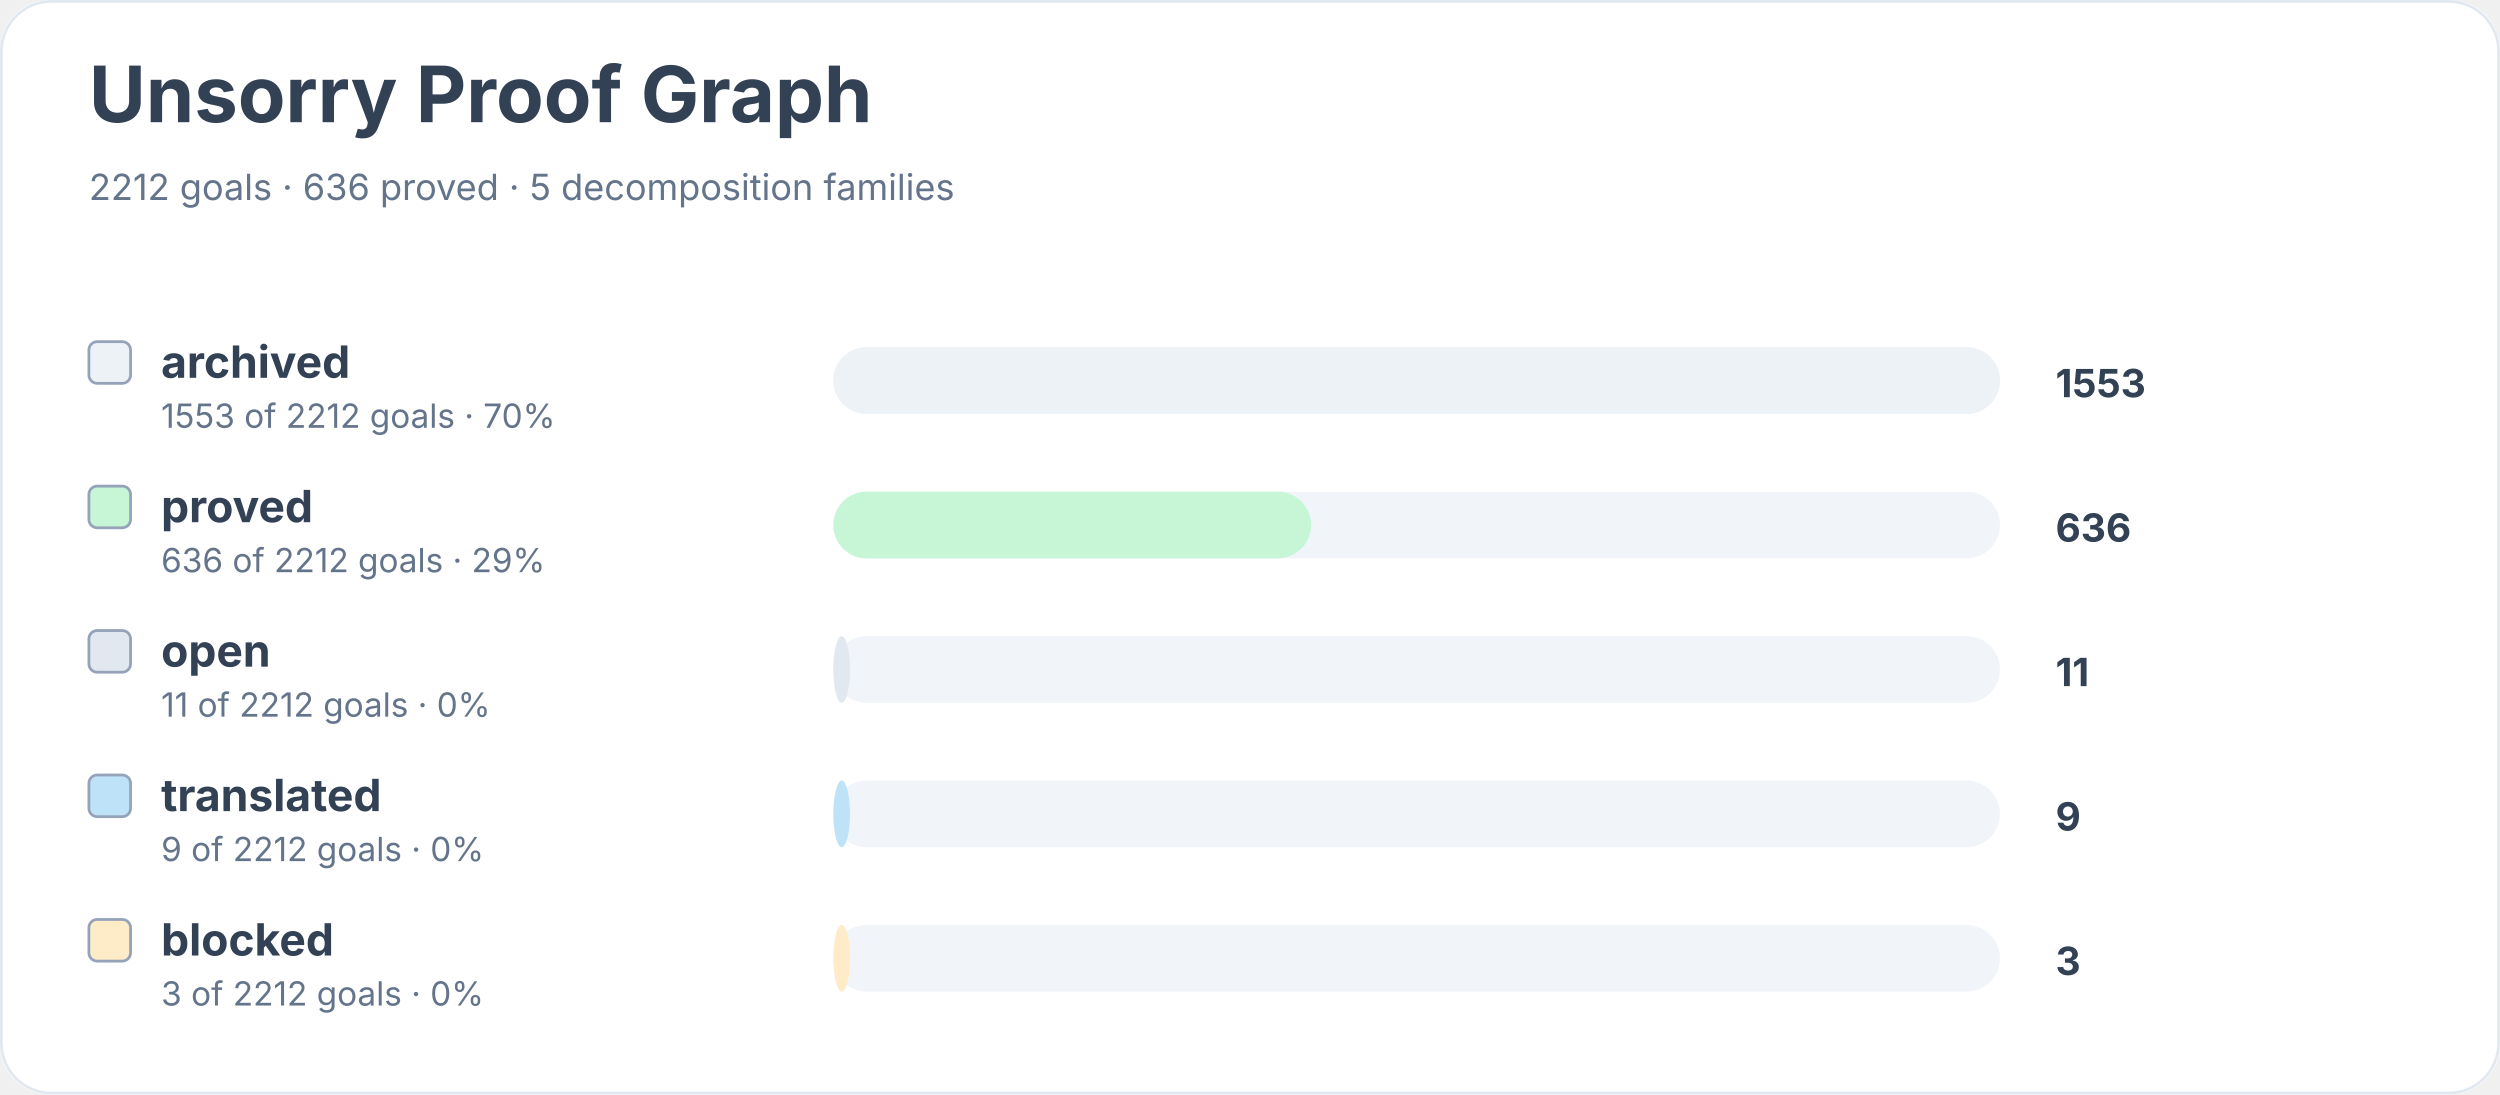
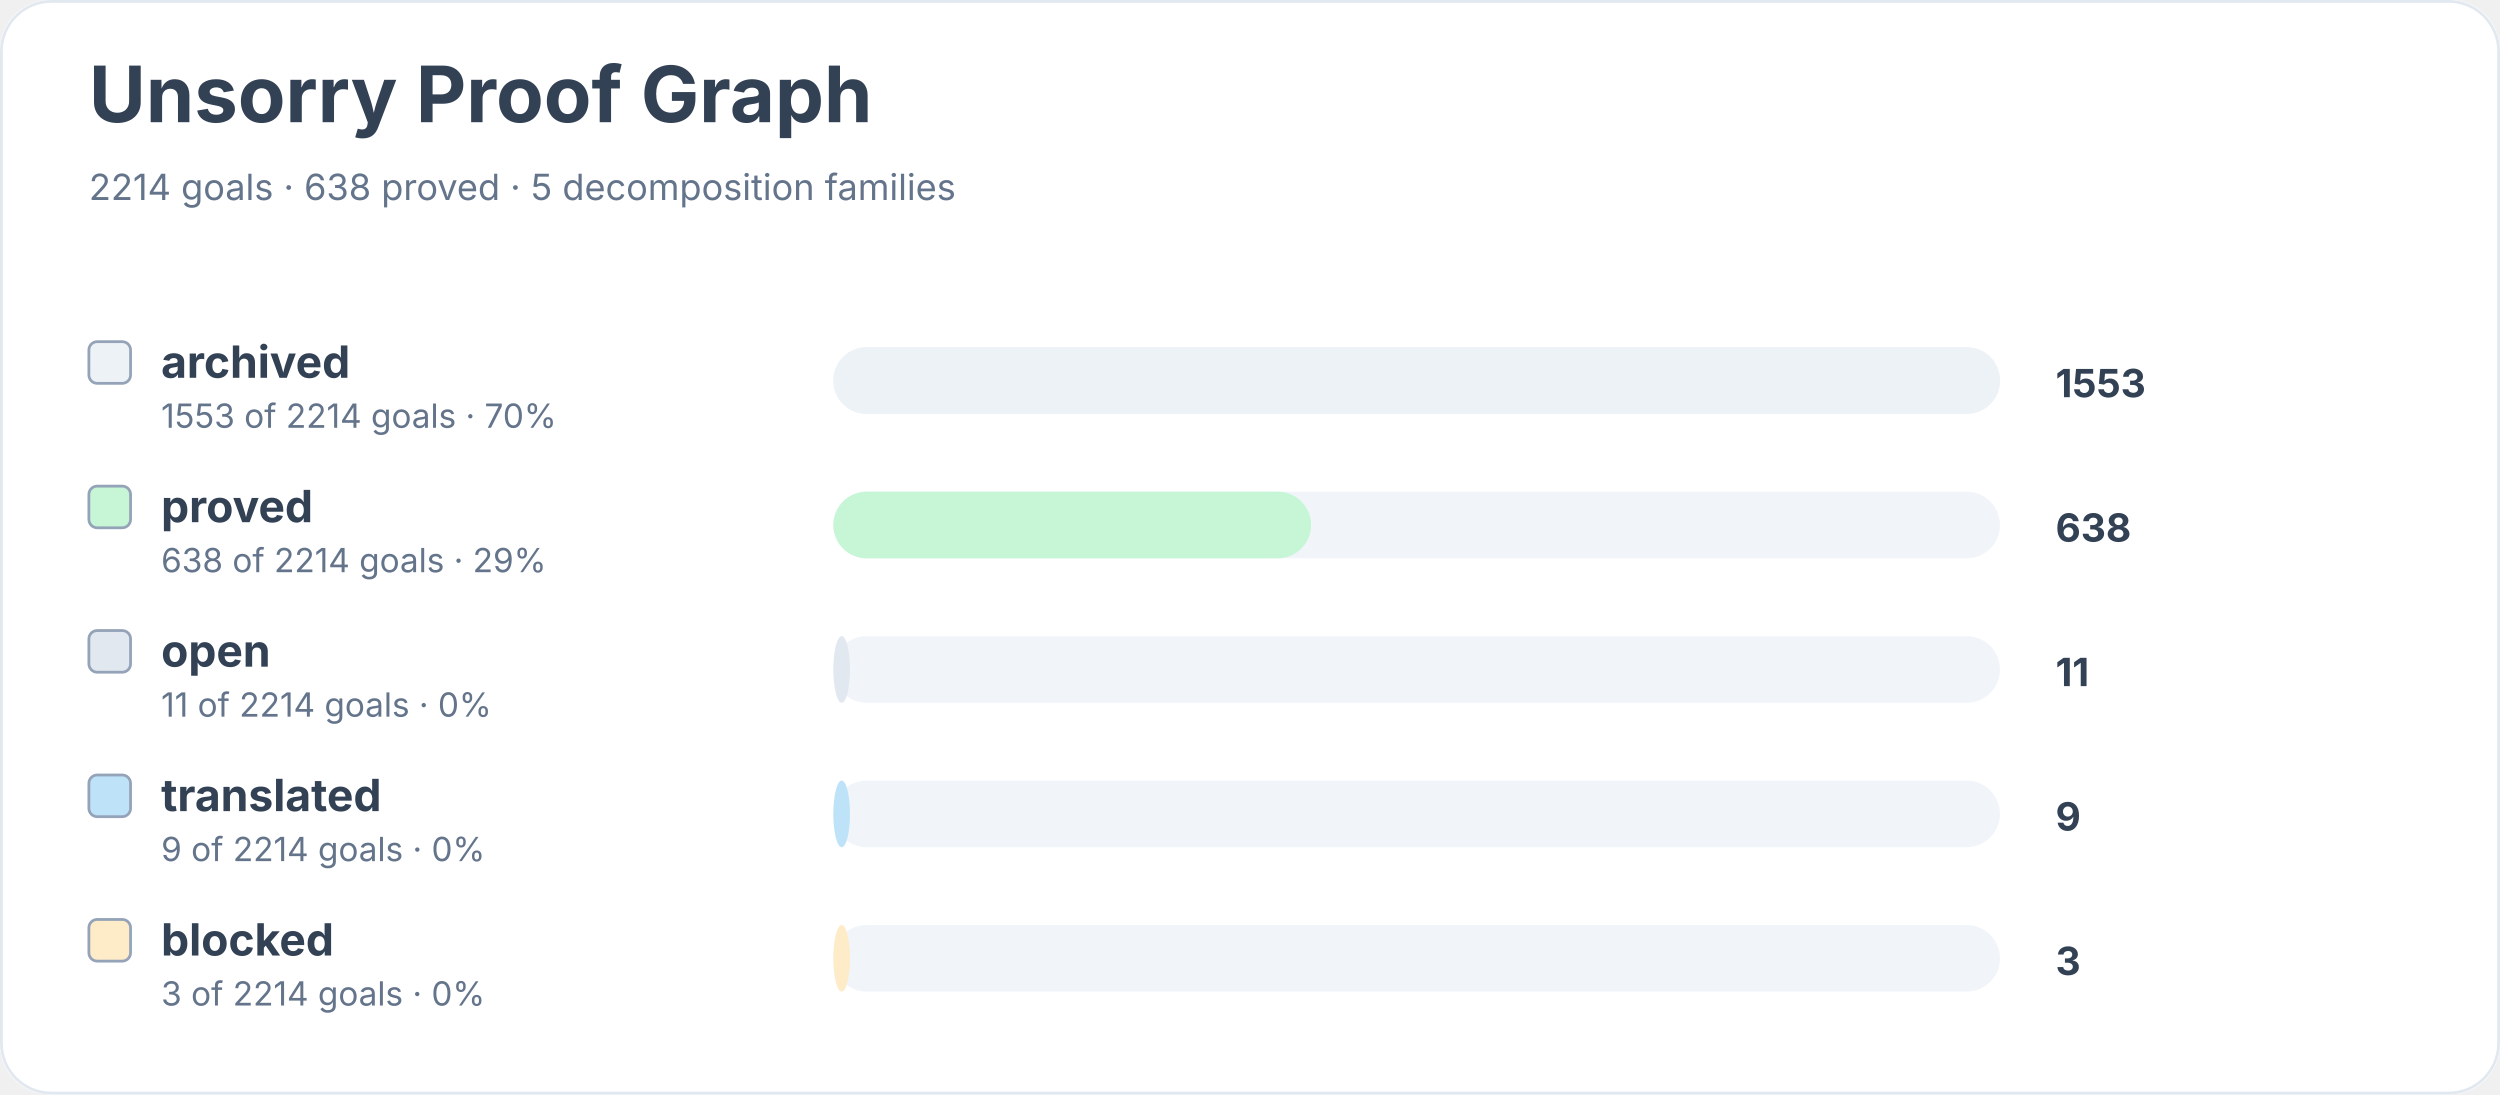
<svg xmlns="http://www.w3.org/2000/svg" width="900" height="394" viewBox="0 0 900 394" role="img" aria-labelledby="title desc">
  <rect width="900" height="100%" rx="18" fill="#ffffff" />
  <rect x="0.5" y="0.5" width="899" height="393" rx="18" fill="none" stroke="#e2e8f0" />
  <text x="32" y="44" font-family="Inter, system-ui, sans-serif" font-size="28" font-weight="700" fill="#334155">Unsorry Proof Graph</text>
-   <text x="32" y="72" font-family="Inter, system-ui, sans-serif" font-size="13" fill="#64748b">2212 goals · 636 proved · 5 decomposition families</text>
+   <text x="32" y="72" font-family="Inter, system-ui, sans-serif" font-size="13" fill="#64748b">2214 goals · 638 proved · 5 decomposition families</text>
  <rect x="32" y="123" width="15" height="15" rx="3" fill="#edf2f7" stroke="#94a3b8" />
  <text x="58" y="136" font-family="Inter, system-ui, sans-serif" font-size="16" font-weight="650" fill="#334155">archived</text>
-   <text x="58" y="154" font-family="Inter, system-ui, sans-serif" font-size="12" fill="#64748b">1553 of 2212 goals · 70%</text>
+   <text x="58" y="154" font-family="Inter, system-ui, sans-serif" font-size="12" fill="#64748b">1553 of 2214 goals · 70%</text>
  <rect x="300" y="125" width="420" height="24" rx="12" fill="#f1f5f9" />
  <rect x="300" y="125" width="420" height="24" rx="12" fill="#edf2f7" />
  <text x="740" y="143" font-family="Inter, system-ui, sans-serif" font-size="14" font-weight="700" fill="#334155">1553</text>
  <rect x="32" y="175" width="15" height="15" rx="3" fill="#c6f6d5" stroke="#94a3b8" />
  <text x="58" y="188" font-family="Inter, system-ui, sans-serif" font-size="16" font-weight="650" fill="#334155">proved</text>
-   <text x="58" y="206" font-family="Inter, system-ui, sans-serif" font-size="12" fill="#64748b">636 of 2212 goals · 29%</text>
+   <text x="58" y="206" font-family="Inter, system-ui, sans-serif" font-size="12" fill="#64748b">638 of 2214 goals · 29%</text>
  <rect x="300" y="177" width="420" height="24" rx="12" fill="#f1f5f9" />
  <rect x="300" y="177" width="172" height="24" rx="12" fill="#c6f6d5" />
-   <text x="740" y="195" font-family="Inter, system-ui, sans-serif" font-size="14" font-weight="700" fill="#334155">636</text>
+   <text x="740" y="195" font-family="Inter, system-ui, sans-serif" font-size="14" font-weight="700" fill="#334155">638</text>
  <rect x="32" y="227" width="15" height="15" rx="3" fill="#e2e8f0" stroke="#94a3b8" />
  <text x="58" y="240" font-family="Inter, system-ui, sans-serif" font-size="16" font-weight="650" fill="#334155">open</text>
-   <text x="58" y="258" font-family="Inter, system-ui, sans-serif" font-size="12" fill="#64748b">11 of 2212 goals · 0%</text>
+   <text x="58" y="258" font-family="Inter, system-ui, sans-serif" font-size="12" fill="#64748b">11 of 2214 goals · 0%</text>
  <rect x="300" y="229" width="420" height="24" rx="12" fill="#f1f5f9" />
  <rect x="300" y="229" width="6" height="24" rx="12" fill="#e2e8f0" />
  <text x="740" y="247" font-family="Inter, system-ui, sans-serif" font-size="14" font-weight="700" fill="#334155">11</text>
  <rect x="32" y="279" width="15" height="15" rx="3" fill="#bee3f8" stroke="#94a3b8" />
  <text x="58" y="292" font-family="Inter, system-ui, sans-serif" font-size="16" font-weight="650" fill="#334155">translated</text>
-   <text x="58" y="310" font-family="Inter, system-ui, sans-serif" font-size="12" fill="#64748b">9 of 2212 goals · 0%</text>
+   <text x="58" y="310" font-family="Inter, system-ui, sans-serif" font-size="12" fill="#64748b">9 of 2214 goals · 0%</text>
  <rect x="300" y="281" width="420" height="24" rx="12" fill="#f1f5f9" />
  <rect x="300" y="281" width="6" height="24" rx="12" fill="#bee3f8" />
  <text x="740" y="299" font-family="Inter, system-ui, sans-serif" font-size="14" font-weight="700" fill="#334155">9</text>
  <rect x="32" y="331" width="15" height="15" rx="3" fill="#feebc8" stroke="#94a3b8" />
  <text x="58" y="344" font-family="Inter, system-ui, sans-serif" font-size="16" font-weight="650" fill="#334155">blocked</text>
-   <text x="58" y="362" font-family="Inter, system-ui, sans-serif" font-size="12" fill="#64748b">3 of 2212 goals · 0%</text>
+   <text x="58" y="362" font-family="Inter, system-ui, sans-serif" font-size="12" fill="#64748b">3 of 2214 goals · 0%</text>
  <rect x="300" y="333" width="420" height="24" rx="12" fill="#f1f5f9" />
  <rect x="300" y="333" width="6" height="24" rx="12" fill="#feebc8" />
  <text x="740" y="351" font-family="Inter, system-ui, sans-serif" font-size="14" font-weight="700" fill="#334155">3</text>
</svg>
